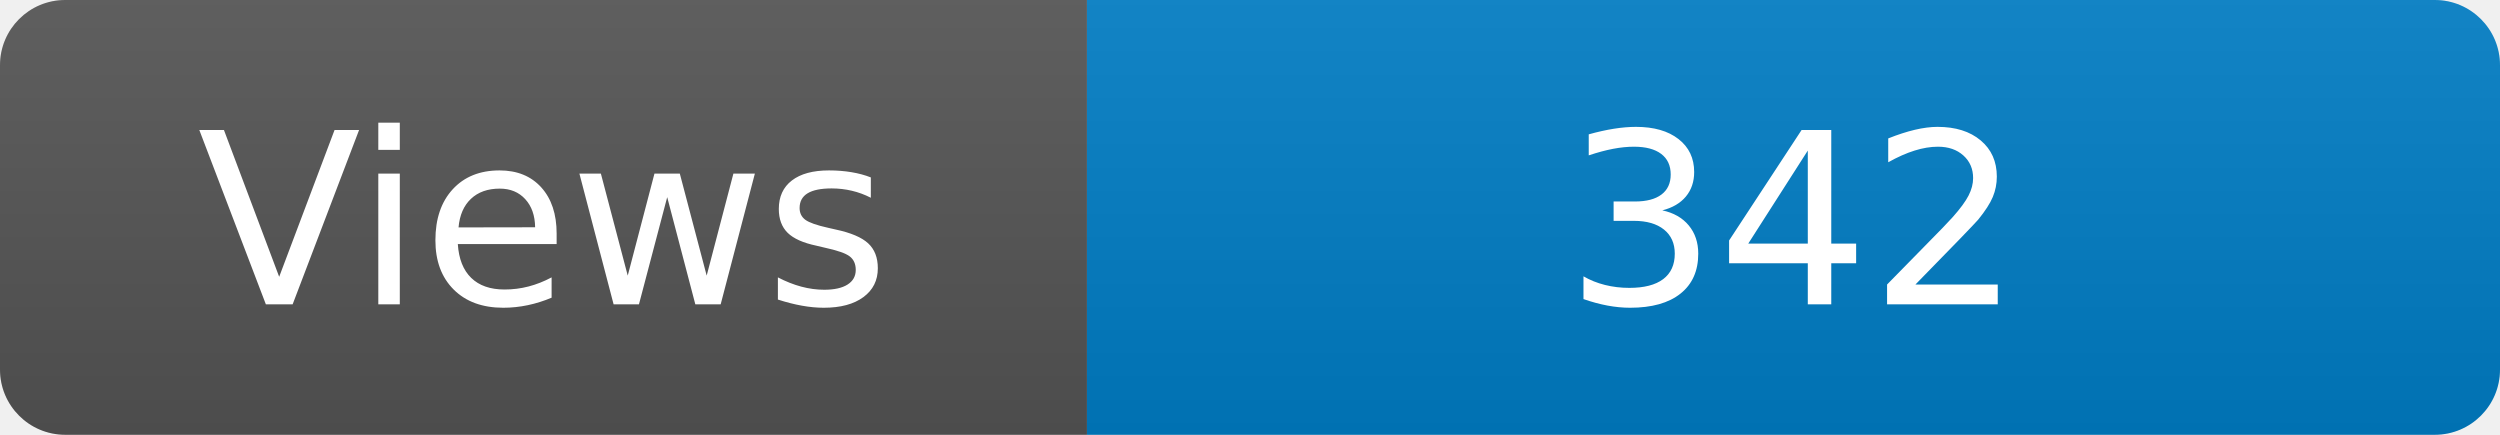
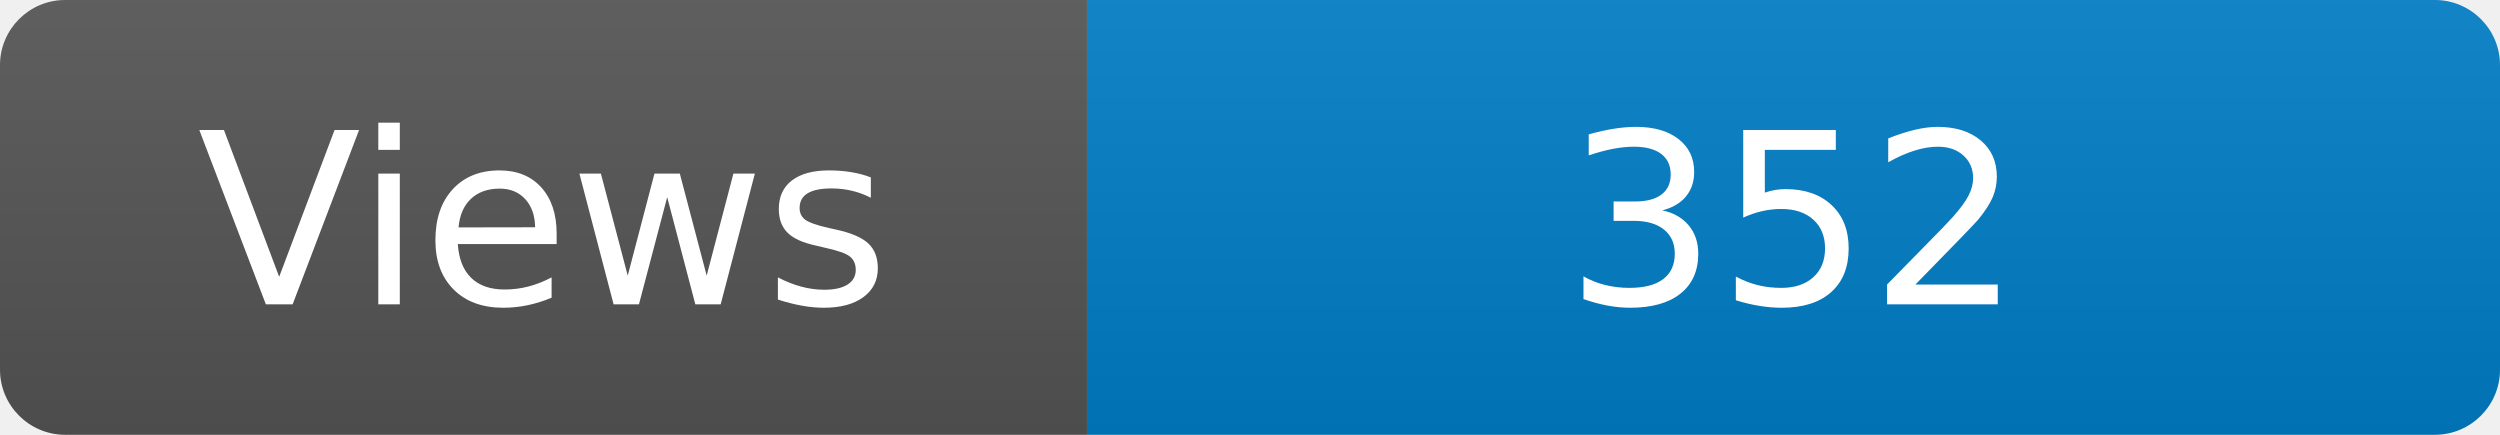
<svg xmlns="http://www.w3.org/2000/svg" width="115" height="20" role="img" aria-label="Maintained?: yes">
  <linearGradient id="s" x2="0" y2="100%">
    <stop offset="0" stop-color="#bbb" stop-opacity=".1" />
    <stop offset="1" stop-opacity=".1" />
  </linearGradient>
  <clipPath id="r">
    <rect width="115" height="20" rx="3" fill="#fff" />
  </clipPath>
  <g clip-path="url(#r)">
    <rect width="50" height="20" fill="#555" />
    <rect x="50" width="160" height="20" fill="#007ec6" />
    <rect width="115" height="20" fill="url(#s)" />
  </g>
  <g fill="#fff" text-anchor="middle" font-family="Verdana,Geneva,DejaVu Sans,sans-serif" font-size="110">
    <text x="250" y="140" transform="scale(.1)" fill="#fff">Views</text>
-     <text x="825" y="140" transform="scale(.1)" fill="#fff">342</text>
+     <text x="825" y="140" transform="scale(.1)" fill="#fff">352</text>
  </g>
</svg>
